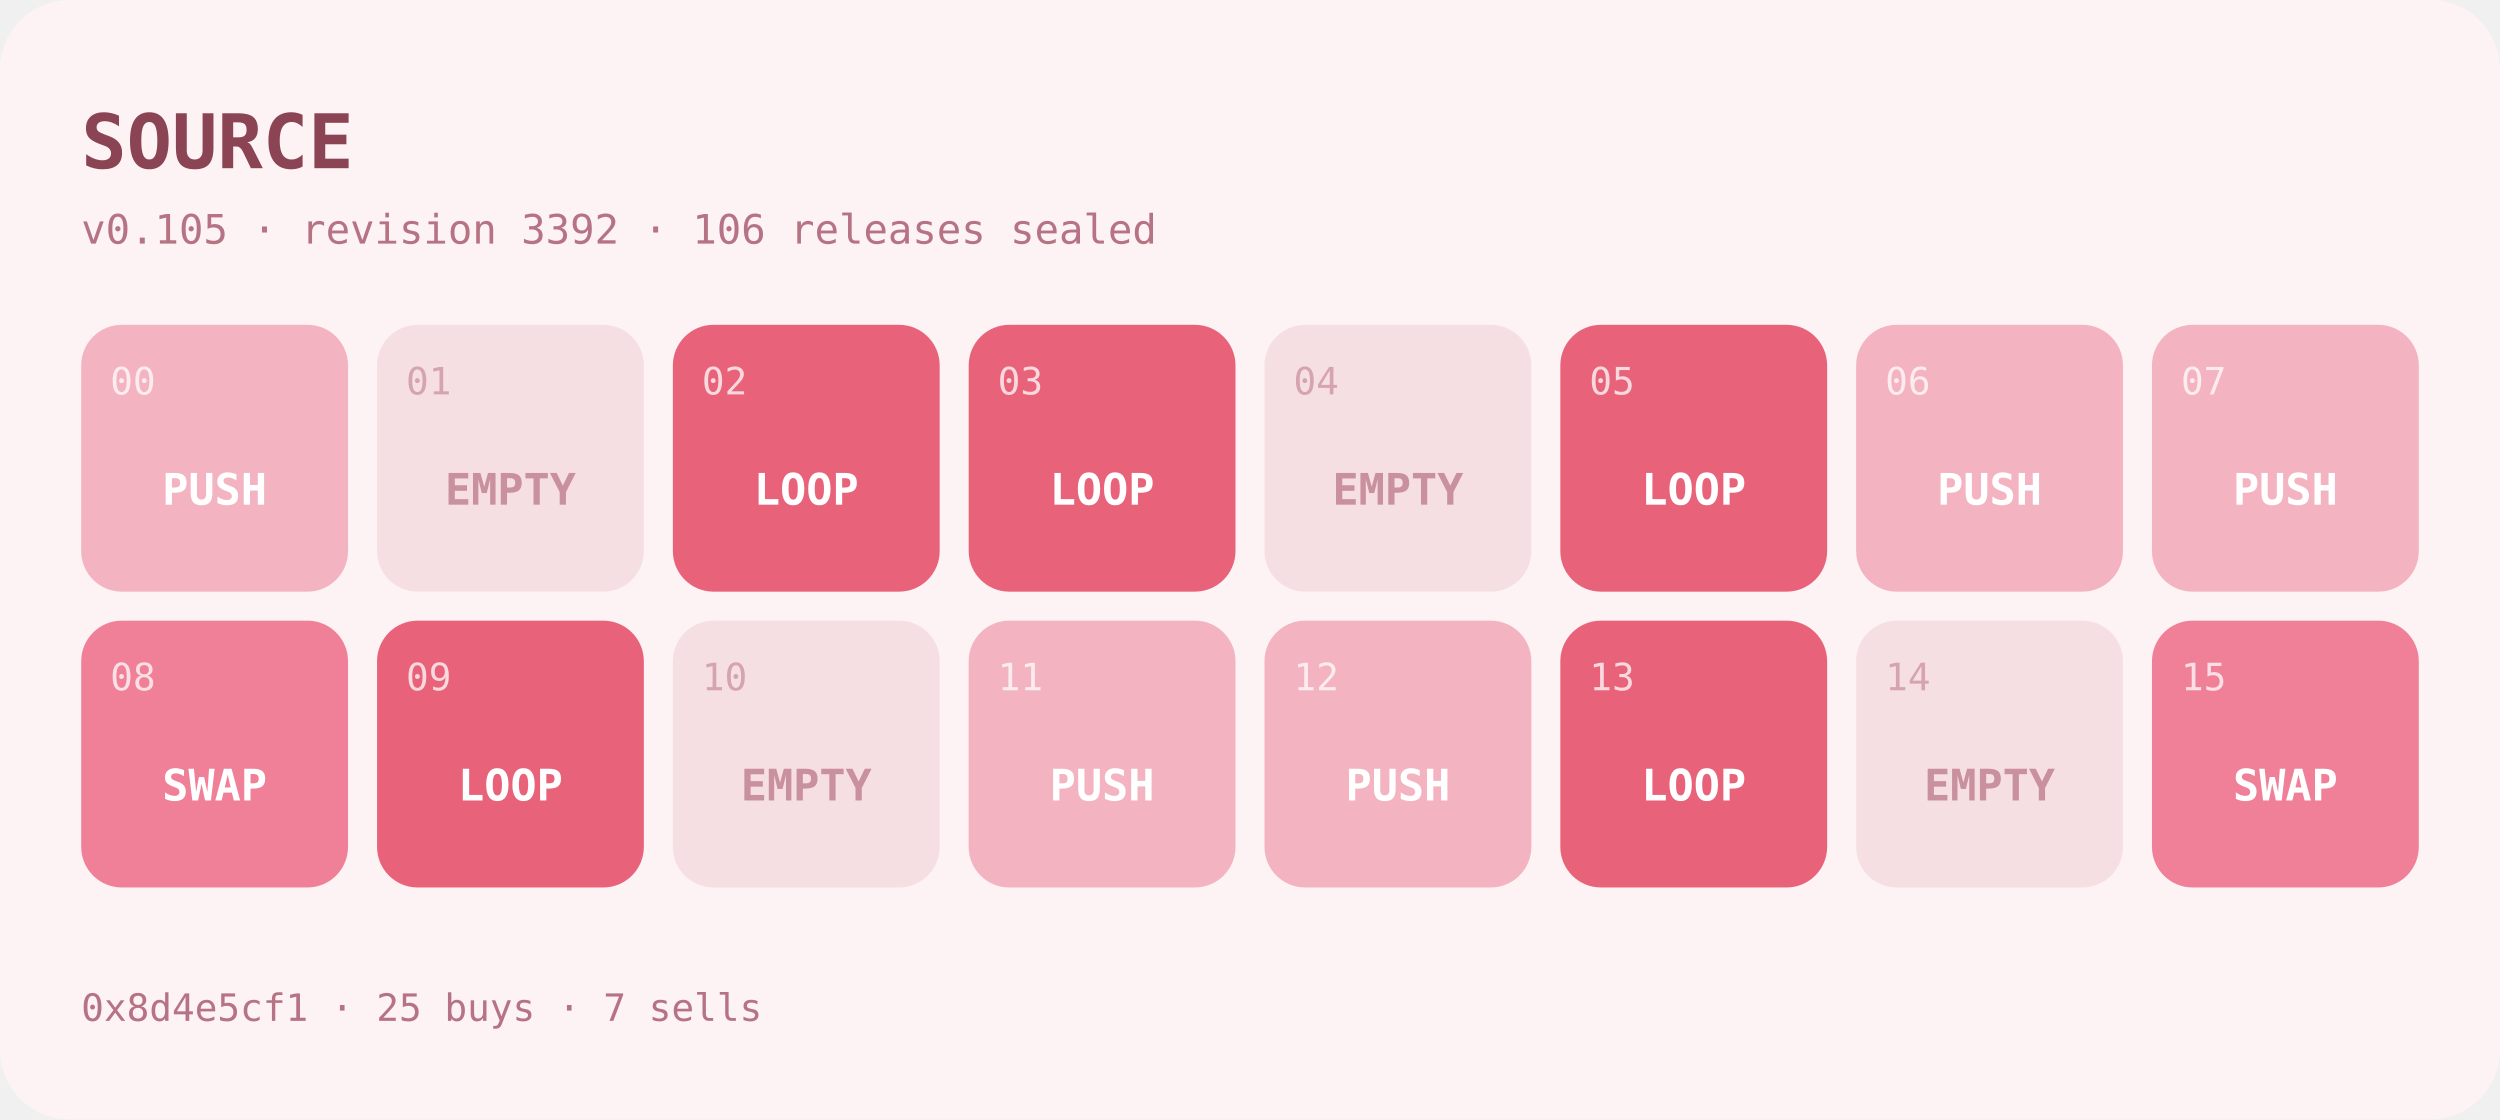
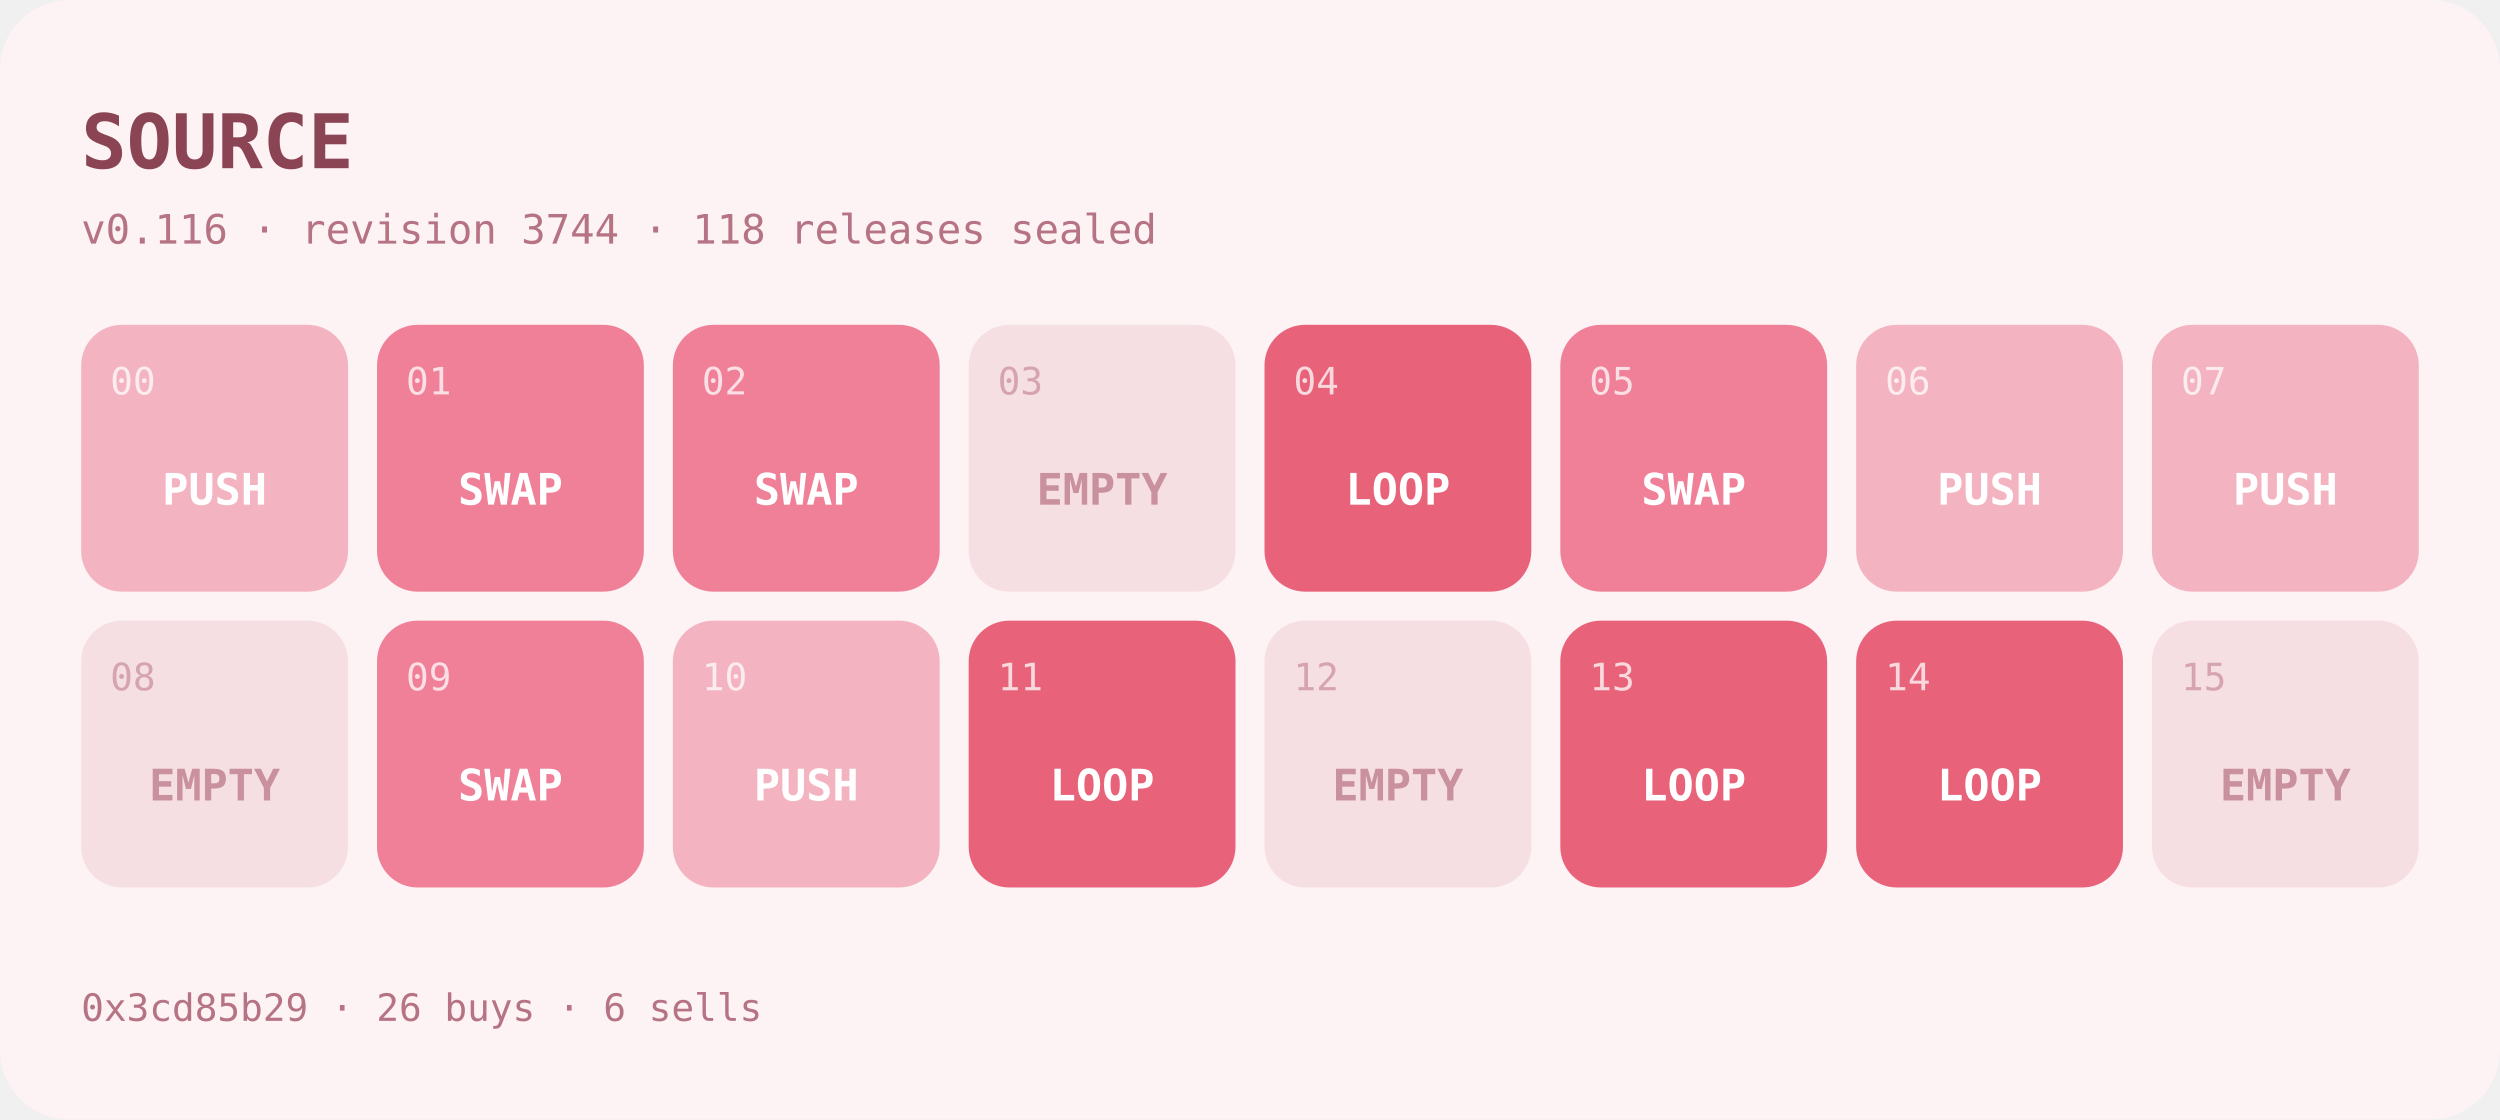
- <svg xmlns="http://www.w3.org/2000/svg" width="862" height="386" viewBox="0 0 862 386" role="img" aria-label="SOURCE program at v0.105">
+ <svg xmlns="http://www.w3.org/2000/svg" width="862" height="386" viewBox="0 0 862 386" role="img" aria-label="SOURCE program at v0.116">
  <rect width="862" height="386" rx="24" fill="#fdf2f4" />
  <text x="28" y="58" font-family="ui-monospace,SFMono-Regular,Menlo,monospace" font-size="26" font-weight="700" fill="#8a4453">SOURCE</text>
-   <text x="28" y="84" font-family="ui-monospace,SFMono-Regular,Menlo,monospace" font-size="14" fill="#b57384">v0.105 · revision 3392 · 106 releases sealed</text>
+   <text x="28" y="84" font-family="ui-monospace,SFMono-Regular,Menlo,monospace" font-size="14" fill="#b57384">v0.116 · revision 3744 · 118 releases sealed</text>
  <g>
    <rect x="28" y="112" width="92" height="92" rx="14" fill="#f3b3c0" />
    <text x="38" y="136" font-family="ui-monospace,SFMono-Regular,Menlo,monospace" font-size="13" fill="#ffffff" opacity="0.75">00</text>
    <text x="74" y="174" text-anchor="middle" font-family="ui-monospace,SFMono-Regular,Menlo,monospace" font-size="15" font-weight="600" fill="#ffffff">PUSH</text>
  </g>
  <g>
-     <rect x="130" y="112" width="92" height="92" rx="14" fill="#f6dfe3" />
-     <text x="140" y="136" font-family="ui-monospace,SFMono-Regular,Menlo,monospace" font-size="13" fill="#c9909d" opacity="0.75">01</text>
-     <text x="176" y="174" text-anchor="middle" font-family="ui-monospace,SFMono-Regular,Menlo,monospace" font-size="15" font-weight="600" fill="#c9909d">EMPTY</text>
+     <rect x="130" y="112" width="92" height="92" rx="14" fill="#ef8098" />
+     <text x="140" y="136" font-family="ui-monospace,SFMono-Regular,Menlo,monospace" font-size="13" fill="#ffffff" opacity="0.75">01</text>
+     <text x="176" y="174" text-anchor="middle" font-family="ui-monospace,SFMono-Regular,Menlo,monospace" font-size="15" font-weight="600" fill="#ffffff">SWAP</text>
  </g>
  <g>
-     <rect x="232" y="112" width="92" height="92" rx="14" fill="#e8637a" />
+     <rect x="232" y="112" width="92" height="92" rx="14" fill="#ef8098" />
    <text x="242" y="136" font-family="ui-monospace,SFMono-Regular,Menlo,monospace" font-size="13" fill="#ffffff" opacity="0.75">02</text>
-     <text x="278" y="174" text-anchor="middle" font-family="ui-monospace,SFMono-Regular,Menlo,monospace" font-size="15" font-weight="600" fill="#ffffff">LOOP</text>
+     <text x="278" y="174" text-anchor="middle" font-family="ui-monospace,SFMono-Regular,Menlo,monospace" font-size="15" font-weight="600" fill="#ffffff">SWAP</text>
  </g>
  <g>
-     <rect x="334" y="112" width="92" height="92" rx="14" fill="#e8637a" />
-     <text x="344" y="136" font-family="ui-monospace,SFMono-Regular,Menlo,monospace" font-size="13" fill="#ffffff" opacity="0.75">03</text>
-     <text x="380" y="174" text-anchor="middle" font-family="ui-monospace,SFMono-Regular,Menlo,monospace" font-size="15" font-weight="600" fill="#ffffff">LOOP</text>
+     <rect x="334" y="112" width="92" height="92" rx="14" fill="#f6dfe3" />
+     <text x="344" y="136" font-family="ui-monospace,SFMono-Regular,Menlo,monospace" font-size="13" fill="#c9909d" opacity="0.75">03</text>
+     <text x="380" y="174" text-anchor="middle" font-family="ui-monospace,SFMono-Regular,Menlo,monospace" font-size="15" font-weight="600" fill="#c9909d">EMPTY</text>
  </g>
  <g>
-     <rect x="436" y="112" width="92" height="92" rx="14" fill="#f6dfe3" />
-     <text x="446" y="136" font-family="ui-monospace,SFMono-Regular,Menlo,monospace" font-size="13" fill="#c9909d" opacity="0.75">04</text>
-     <text x="482" y="174" text-anchor="middle" font-family="ui-monospace,SFMono-Regular,Menlo,monospace" font-size="15" font-weight="600" fill="#c9909d">EMPTY</text>
+     <rect x="436" y="112" width="92" height="92" rx="14" fill="#e8637a" />
+     <text x="446" y="136" font-family="ui-monospace,SFMono-Regular,Menlo,monospace" font-size="13" fill="#ffffff" opacity="0.75">04</text>
+     <text x="482" y="174" text-anchor="middle" font-family="ui-monospace,SFMono-Regular,Menlo,monospace" font-size="15" font-weight="600" fill="#ffffff">LOOP</text>
  </g>
  <g>
-     <rect x="538" y="112" width="92" height="92" rx="14" fill="#e8637a" />
+     <rect x="538" y="112" width="92" height="92" rx="14" fill="#ef8098" />
    <text x="548" y="136" font-family="ui-monospace,SFMono-Regular,Menlo,monospace" font-size="13" fill="#ffffff" opacity="0.75">05</text>
-     <text x="584" y="174" text-anchor="middle" font-family="ui-monospace,SFMono-Regular,Menlo,monospace" font-size="15" font-weight="600" fill="#ffffff">LOOP</text>
+     <text x="584" y="174" text-anchor="middle" font-family="ui-monospace,SFMono-Regular,Menlo,monospace" font-size="15" font-weight="600" fill="#ffffff">SWAP</text>
  </g>
  <g>
    <rect x="640" y="112" width="92" height="92" rx="14" fill="#f3b3c0" />
    <text x="650" y="136" font-family="ui-monospace,SFMono-Regular,Menlo,monospace" font-size="13" fill="#ffffff" opacity="0.75">06</text>
    <text x="686" y="174" text-anchor="middle" font-family="ui-monospace,SFMono-Regular,Menlo,monospace" font-size="15" font-weight="600" fill="#ffffff">PUSH</text>
  </g>
  <g>
    <rect x="742" y="112" width="92" height="92" rx="14" fill="#f3b3c0" />
    <text x="752" y="136" font-family="ui-monospace,SFMono-Regular,Menlo,monospace" font-size="13" fill="#ffffff" opacity="0.75">07</text>
    <text x="788" y="174" text-anchor="middle" font-family="ui-monospace,SFMono-Regular,Menlo,monospace" font-size="15" font-weight="600" fill="#ffffff">PUSH</text>
  </g>
  <g>
-     <rect x="28" y="214" width="92" height="92" rx="14" fill="#ef8098" />
-     <text x="38" y="238" font-family="ui-monospace,SFMono-Regular,Menlo,monospace" font-size="13" fill="#ffffff" opacity="0.75">08</text>
-     <text x="74" y="276" text-anchor="middle" font-family="ui-monospace,SFMono-Regular,Menlo,monospace" font-size="15" font-weight="600" fill="#ffffff">SWAP</text>
+     <rect x="28" y="214" width="92" height="92" rx="14" fill="#f6dfe3" />
+     <text x="38" y="238" font-family="ui-monospace,SFMono-Regular,Menlo,monospace" font-size="13" fill="#c9909d" opacity="0.75">08</text>
+     <text x="74" y="276" text-anchor="middle" font-family="ui-monospace,SFMono-Regular,Menlo,monospace" font-size="15" font-weight="600" fill="#c9909d">EMPTY</text>
  </g>
  <g>
-     <rect x="130" y="214" width="92" height="92" rx="14" fill="#e8637a" />
+     <rect x="130" y="214" width="92" height="92" rx="14" fill="#ef8098" />
    <text x="140" y="238" font-family="ui-monospace,SFMono-Regular,Menlo,monospace" font-size="13" fill="#ffffff" opacity="0.75">09</text>
-     <text x="176" y="276" text-anchor="middle" font-family="ui-monospace,SFMono-Regular,Menlo,monospace" font-size="15" font-weight="600" fill="#ffffff">LOOP</text>
+     <text x="176" y="276" text-anchor="middle" font-family="ui-monospace,SFMono-Regular,Menlo,monospace" font-size="15" font-weight="600" fill="#ffffff">SWAP</text>
  </g>
  <g>
-     <rect x="232" y="214" width="92" height="92" rx="14" fill="#f6dfe3" />
-     <text x="242" y="238" font-family="ui-monospace,SFMono-Regular,Menlo,monospace" font-size="13" fill="#c9909d" opacity="0.75">10</text>
-     <text x="278" y="276" text-anchor="middle" font-family="ui-monospace,SFMono-Regular,Menlo,monospace" font-size="15" font-weight="600" fill="#c9909d">EMPTY</text>
+     <rect x="232" y="214" width="92" height="92" rx="14" fill="#f3b3c0" />
+     <text x="242" y="238" font-family="ui-monospace,SFMono-Regular,Menlo,monospace" font-size="13" fill="#ffffff" opacity="0.75">10</text>
+     <text x="278" y="276" text-anchor="middle" font-family="ui-monospace,SFMono-Regular,Menlo,monospace" font-size="15" font-weight="600" fill="#ffffff">PUSH</text>
  </g>
  <g>
-     <rect x="334" y="214" width="92" height="92" rx="14" fill="#f3b3c0" />
+     <rect x="334" y="214" width="92" height="92" rx="14" fill="#e8637a" />
    <text x="344" y="238" font-family="ui-monospace,SFMono-Regular,Menlo,monospace" font-size="13" fill="#ffffff" opacity="0.75">11</text>
-     <text x="380" y="276" text-anchor="middle" font-family="ui-monospace,SFMono-Regular,Menlo,monospace" font-size="15" font-weight="600" fill="#ffffff">PUSH</text>
+     <text x="380" y="276" text-anchor="middle" font-family="ui-monospace,SFMono-Regular,Menlo,monospace" font-size="15" font-weight="600" fill="#ffffff">LOOP</text>
  </g>
  <g>
-     <rect x="436" y="214" width="92" height="92" rx="14" fill="#f3b3c0" />
-     <text x="446" y="238" font-family="ui-monospace,SFMono-Regular,Menlo,monospace" font-size="13" fill="#ffffff" opacity="0.75">12</text>
-     <text x="482" y="276" text-anchor="middle" font-family="ui-monospace,SFMono-Regular,Menlo,monospace" font-size="15" font-weight="600" fill="#ffffff">PUSH</text>
+     <rect x="436" y="214" width="92" height="92" rx="14" fill="#f6dfe3" />
+     <text x="446" y="238" font-family="ui-monospace,SFMono-Regular,Menlo,monospace" font-size="13" fill="#c9909d" opacity="0.75">12</text>
+     <text x="482" y="276" text-anchor="middle" font-family="ui-monospace,SFMono-Regular,Menlo,monospace" font-size="15" font-weight="600" fill="#c9909d">EMPTY</text>
  </g>
  <g>
    <rect x="538" y="214" width="92" height="92" rx="14" fill="#e8637a" />
    <text x="548" y="238" font-family="ui-monospace,SFMono-Regular,Menlo,monospace" font-size="13" fill="#ffffff" opacity="0.75">13</text>
    <text x="584" y="276" text-anchor="middle" font-family="ui-monospace,SFMono-Regular,Menlo,monospace" font-size="15" font-weight="600" fill="#ffffff">LOOP</text>
  </g>
  <g>
-     <rect x="640" y="214" width="92" height="92" rx="14" fill="#f6dfe3" />
-     <text x="650" y="238" font-family="ui-monospace,SFMono-Regular,Menlo,monospace" font-size="13" fill="#c9909d" opacity="0.75">14</text>
-     <text x="686" y="276" text-anchor="middle" font-family="ui-monospace,SFMono-Regular,Menlo,monospace" font-size="15" font-weight="600" fill="#c9909d">EMPTY</text>
+     <rect x="640" y="214" width="92" height="92" rx="14" fill="#e8637a" />
+     <text x="650" y="238" font-family="ui-monospace,SFMono-Regular,Menlo,monospace" font-size="13" fill="#ffffff" opacity="0.75">14</text>
+     <text x="686" y="276" text-anchor="middle" font-family="ui-monospace,SFMono-Regular,Menlo,monospace" font-size="15" font-weight="600" fill="#ffffff">LOOP</text>
  </g>
  <g>
-     <rect x="742" y="214" width="92" height="92" rx="14" fill="#ef8098" />
-     <text x="752" y="238" font-family="ui-monospace,SFMono-Regular,Menlo,monospace" font-size="13" fill="#ffffff" opacity="0.75">15</text>
-     <text x="788" y="276" text-anchor="middle" font-family="ui-monospace,SFMono-Regular,Menlo,monospace" font-size="15" font-weight="600" fill="#ffffff">SWAP</text>
+     <rect x="742" y="214" width="92" height="92" rx="14" fill="#f6dfe3" />
+     <text x="752" y="238" font-family="ui-monospace,SFMono-Regular,Menlo,monospace" font-size="13" fill="#c9909d" opacity="0.75">15</text>
+     <text x="788" y="276" text-anchor="middle" font-family="ui-monospace,SFMono-Regular,Menlo,monospace" font-size="15" font-weight="600" fill="#c9909d">EMPTY</text>
  </g>
-   <text x="28" y="352" font-family="ui-monospace,SFMono-Regular,Menlo,monospace" font-size="13" fill="#b57384">0x8d4e5cf1 · 25 buys · 7 sells</text>
+   <text x="28" y="352" font-family="ui-monospace,SFMono-Regular,Menlo,monospace" font-size="13" fill="#b57384">0x3cd85b29 · 26 buys · 6 sells</text>
</svg>
